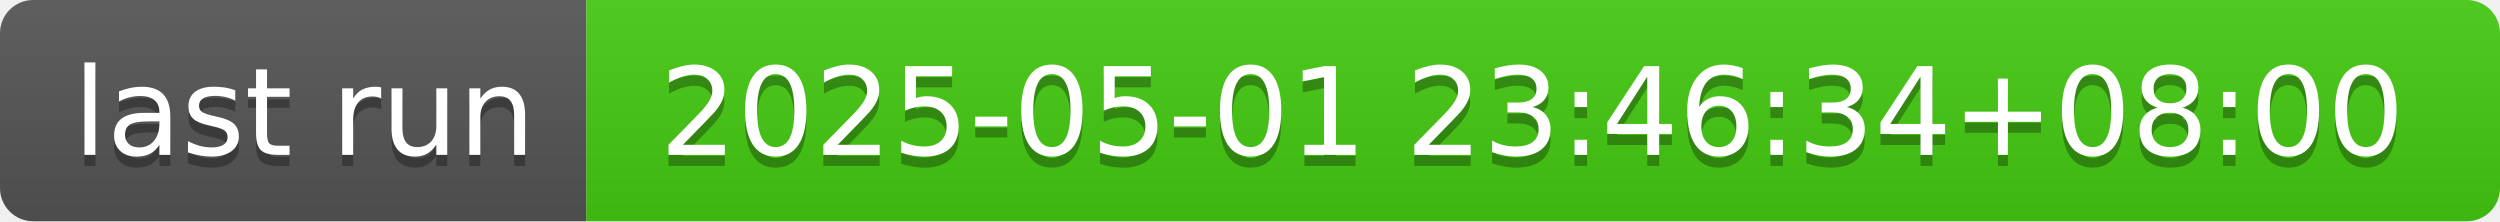
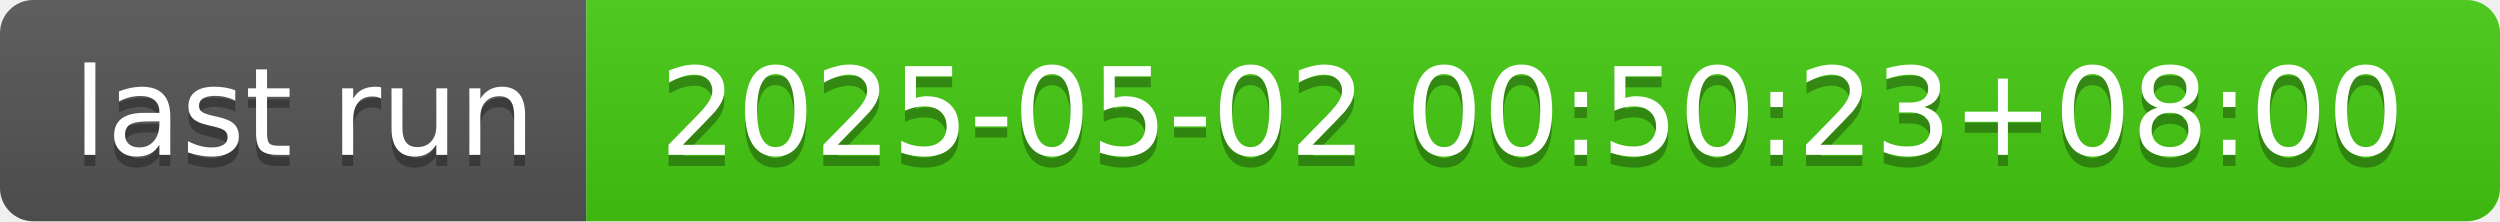
- <svg xmlns="http://www.w3.org/2000/svg" width="226" height="20" role="img" aria-label="last run: 2025-05-01 23:46:34+08:00">
+ <svg xmlns="http://www.w3.org/2000/svg" width="226" height="20" role="img" aria-label="last run: 2025-05-02 00:50:23+08:00">
  <linearGradient id="s" x2="0" y2="100%">
    <stop offset="0" stop-color="#bbb" stop-opacity=".1" />
    <stop offset="1" stop-opacity=".1" />
  </linearGradient>
  <clipPath id="r">
    <rect width="226" height="20" rx="3" fill="#fff" />
  </clipPath>
  <g clip-path="url(#r)">
    <rect width="53" height="20" fill="#555" />
    <rect x="53" width="173" height="20" fill="#4c1" />
    <rect width="226" height="20" fill="url(#s)" />
  </g>
  <g fill="#fff" text-anchor="middle" font-family="Verdana,Geneva,DejaVu Sans,sans-serif" text-rendering="geometricPrecision" font-size="110">
    <text aria-hidden="true" x="275" y="150" fill="#010101" fill-opacity=".3" transform="scale(.1)" textLength="430">last run</text>
    <text x="275" y="140" transform="scale(.1)" fill="#fff" textLength="430">last run</text>
-     <text aria-hidden="true" x="1385" y="150" fill="#010101" fill-opacity=".3" transform="scale(.1)" textLength="1630">2025-05-01 23:46:34+08:00</text>
-     <text x="1385" y="140" transform="scale(.1)" fill="#fff" textLength="1630">2025-05-01 23:46:34+08:00</text>
+     <text aria-hidden="true" x="1385" y="150" fill="#010101" fill-opacity=".3" transform="scale(.1)" textLength="1630">2025-05-02 00:50:23+08:00</text>
+     <text x="1385" y="140" transform="scale(.1)" fill="#fff" textLength="1630">2025-05-02 00:50:23+08:00</text>
  </g>
</svg>
